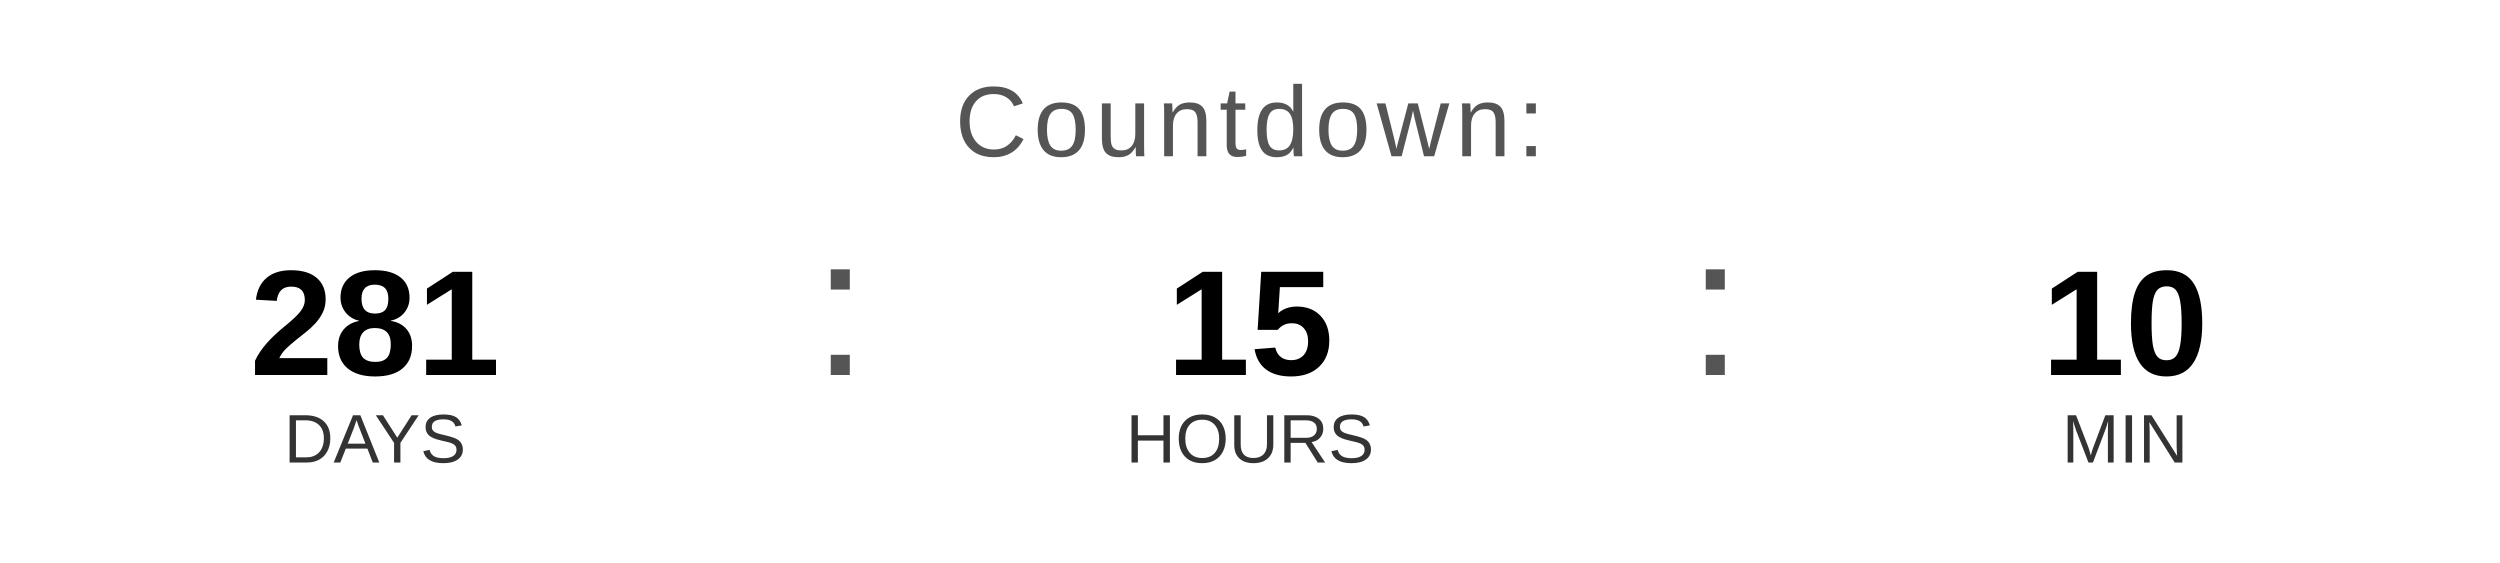
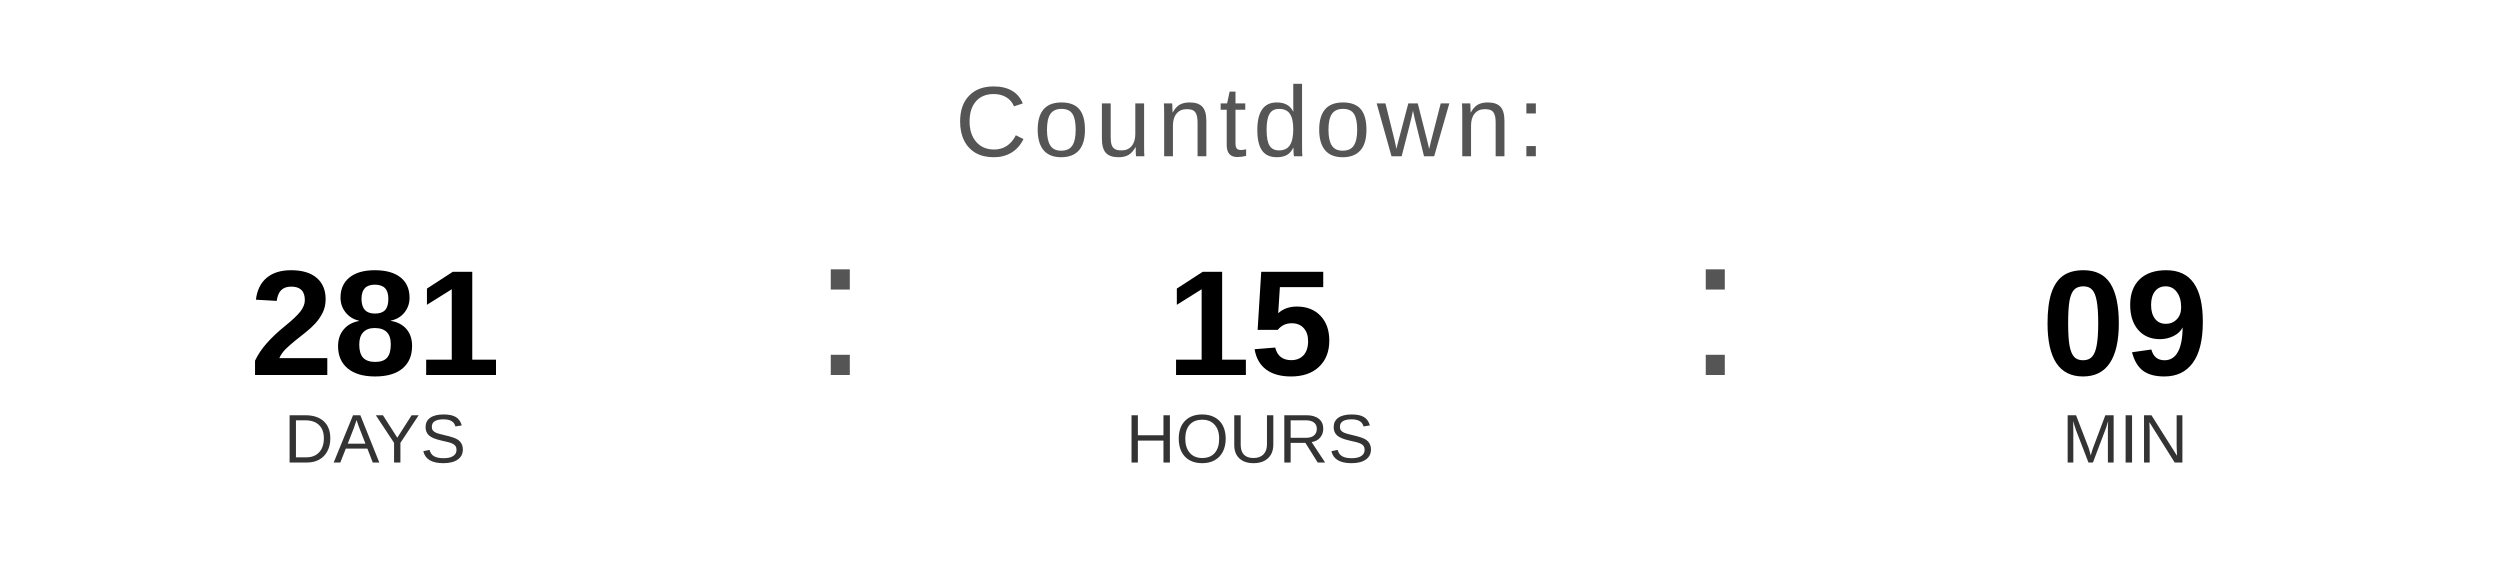
<svg xmlns="http://www.w3.org/2000/svg" width="400" height="90" viewBox="0 0 400 90">
  <text x="200" y="25" font-family="Arial, Helvetica, sans-serif" font-size="16" fill="#555555" text-anchor="middle" letter-spacing="1">
    Countdown:
  </text>
  <text x="60" y="60" font-family="Arial, Helvetica, sans-serif" font-size="24" font-weight="bold" fill="#000000" text-anchor="middle">281</text>
  <text x="60" y="74" font-family="Arial, Helvetica, sans-serif" font-size="11" fill="#333333" text-anchor="middle">DAYS</text>
  <text x="130" y="60" font-family="Arial, sans-serif" font-size="32" fill="#555555">:</text>
  <text x="200" y="60" font-family="Arial, Helvetica, sans-serif" font-size="24" font-weight="bold" fill="#000000" text-anchor="middle">15</text>
  <text x="200" y="74" font-family="Arial, Helvetica, sans-serif" font-size="11" fill="#333333" text-anchor="middle">HOURS</text>
  <text x="270" y="60" font-family="Arial, sans-serif" font-size="32" fill="#555555">:</text>
-   <text x="340" y="60" font-family="Arial, Helvetica, sans-serif" font-size="24" font-weight="bold" fill="#000000" text-anchor="middle">10</text>
+   <text x="340" y="60" font-family="Arial, Helvetica, sans-serif" font-size="24" font-weight="bold" fill="#000000" text-anchor="middle">09</text>
  <text x="340" y="74" font-family="Arial, Helvetica, sans-serif" font-size="11" fill="#333333" text-anchor="middle">MIN</text>
</svg>
